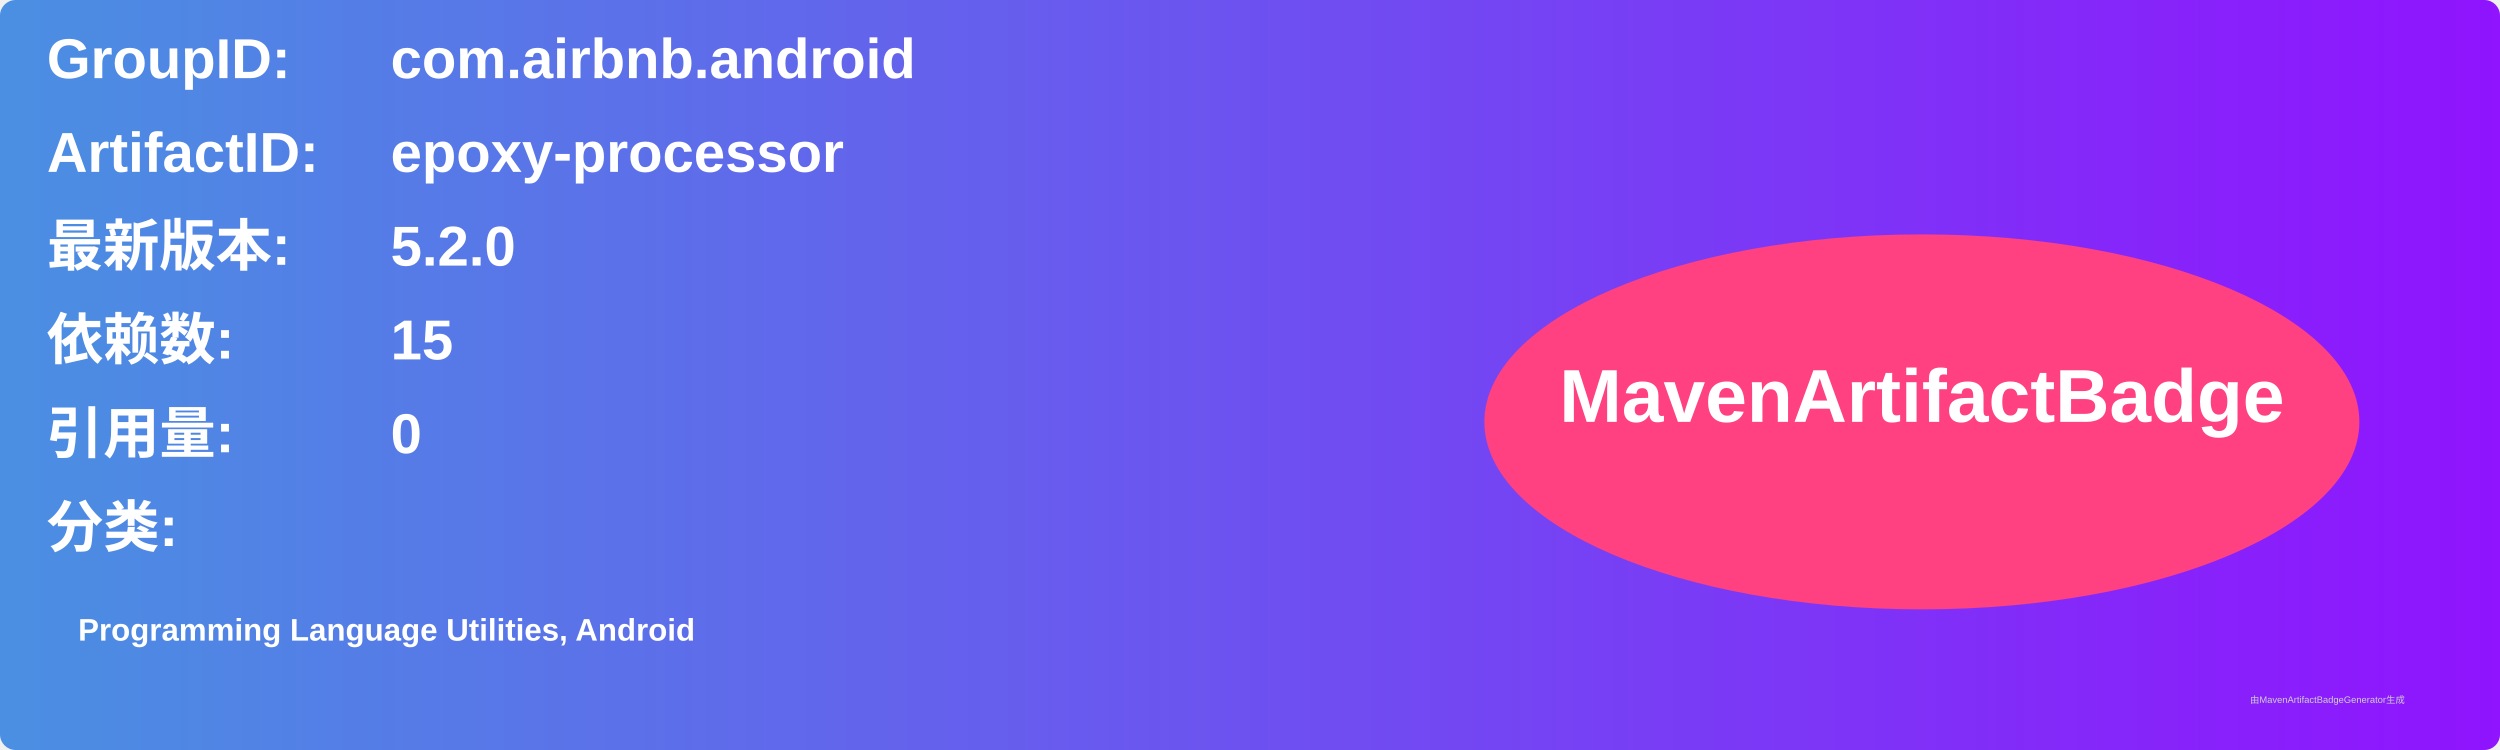
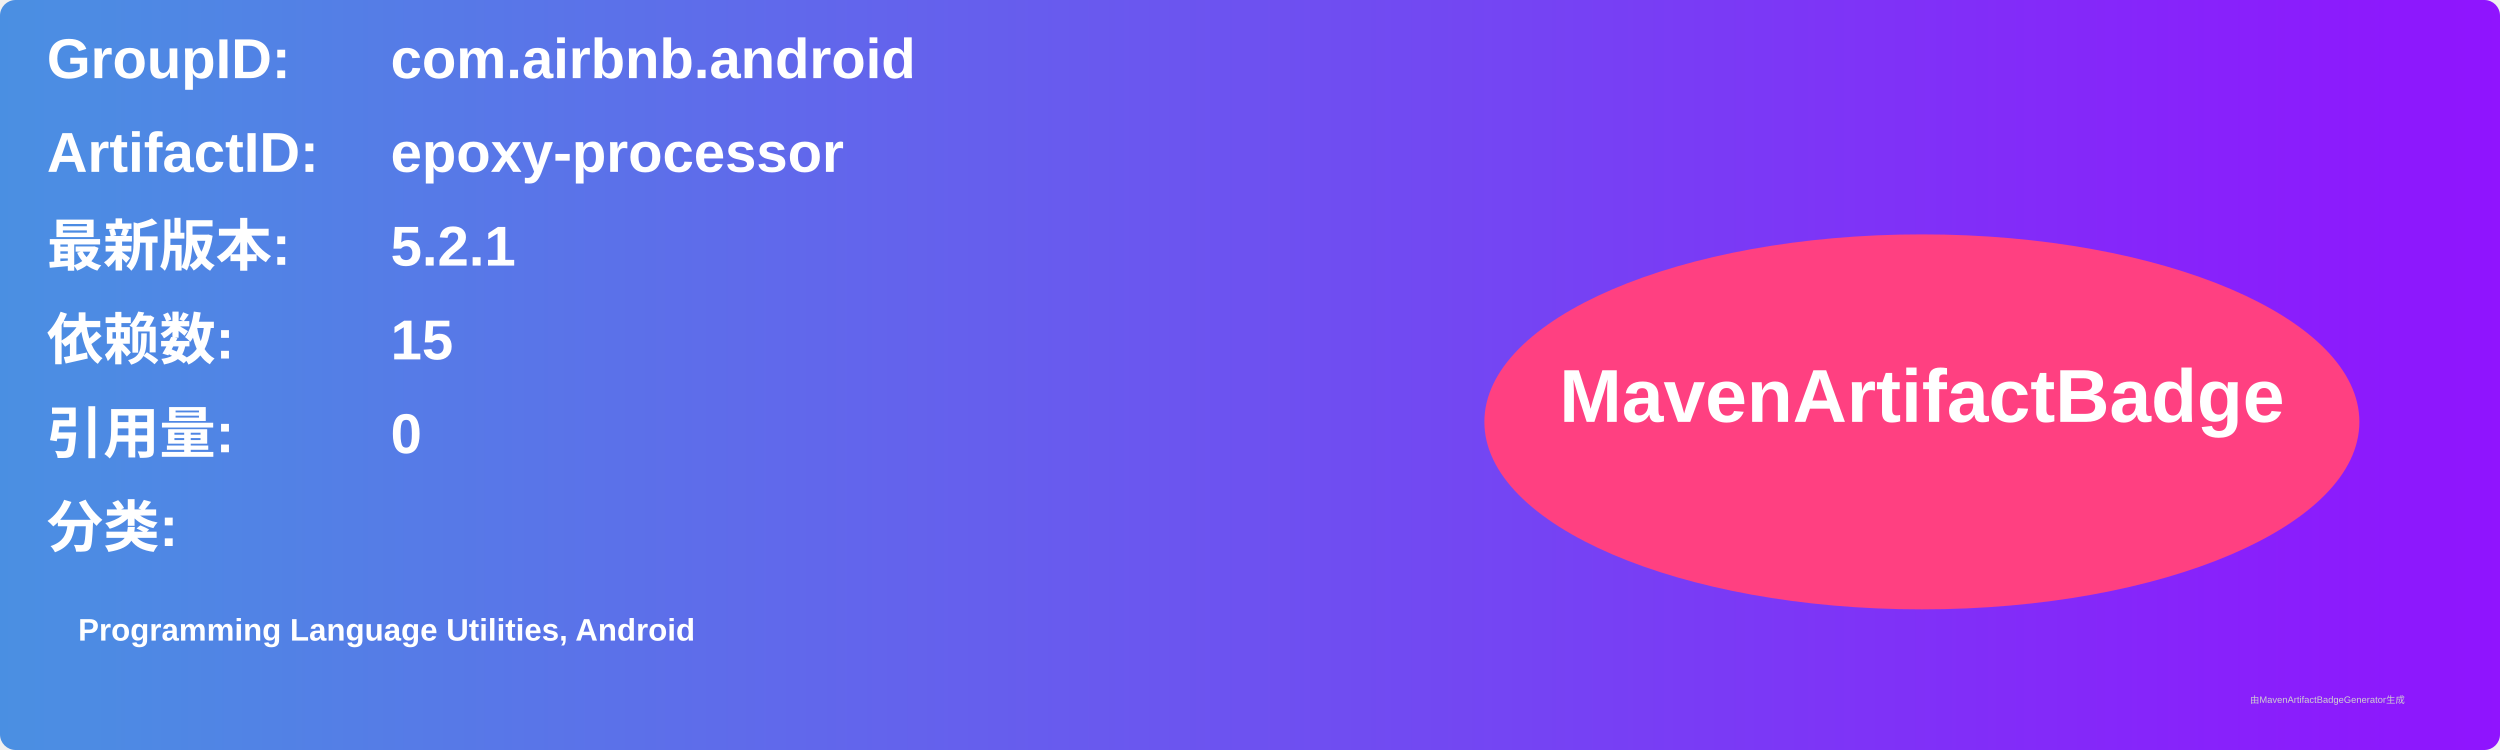
<svg xmlns="http://www.w3.org/2000/svg" width="800" height="240" viewBox="0 0 800 240">
  <linearGradient id="grad" x1="0%" y1="0%" x2="100%" y2="0%">
    <stop offset="0%" stop-color="#4a90e2" />
    <stop offset="100%" stop-color="#9013fe" />
  </linearGradient>
  <rect width="100%" height="100%" rx="5" ry="5" fill="url(#grad)" />
  <g transform="translate(15, 15)">
    <text x="0" y="10" font-family="Arial" font-size="18" fill="white" font-weight="bold" width="260">GroupID:</text>
    <text x="110" y="10" font-family="Arial" font-size="18" fill="white" font-weight="bold" width="460">com.airbnb.android</text>
    <text x="0" y="40" font-family="Arial" font-size="18" fill="white" font-weight="bold" width="260">ArtifactID:</text>
    <text x="110" y="40" font-family="Arial" font-size="18" fill="white" font-weight="bold" width="460">epoxy-processor</text>
    <text x="0" y="70" font-family="Arial" font-size="18" fill="white" font-weight="bold">最新版本:</text>
    <text x="110" y="70" font-family="Arial" font-size="18" fill="white" font-weight="bold">
-       <tspan font-weight="bold">5.2.0</tspan>
+       <tspan font-weight="bold">5.2.1</tspan>
    </text>
    <text x="0" y="100" font-family="Arial" font-size="18" fill="white" font-weight="bold">依赖数: </text>
    <text x="110" y="100" font-family="Arial" font-size="18" fill="white">
      <tspan font-weight="bold">15</tspan>
    </text>
    <text x="0" y="130" font-family="Arial" font-size="18" fill="white" font-weight="bold">引用量: </text>
    <text x="110" y="130" font-family="Arial" font-size="18" fill="white">
      <tspan font-weight="bold">0</tspan>
    </text>
    <text x="0" y="160" font-family="Arial" font-size="18" fill="white" font-weight="bold">分类:</text>
    <text x="10" y="190" font-family="Arial" font-size="10" fill="white">
      <tspan font-weight="bold">Programming Language Utilities, Android</tspan>
    </text>
    <ellipse cx="600" cy="120" rx="140" ry="60" fill="#ff4081" />
    <text x="600" y="120" text-anchor="middle" font-family="Arial" font-size="24" fill="white" font-weight="bold">MavenArtifactBadge</text>
  </g>
  <text x="720" y="225" font-family="Arial" font-size="3" fill="#d0d0d0">由MavenArtifactBadgeGenerator生成</text>
</svg>
